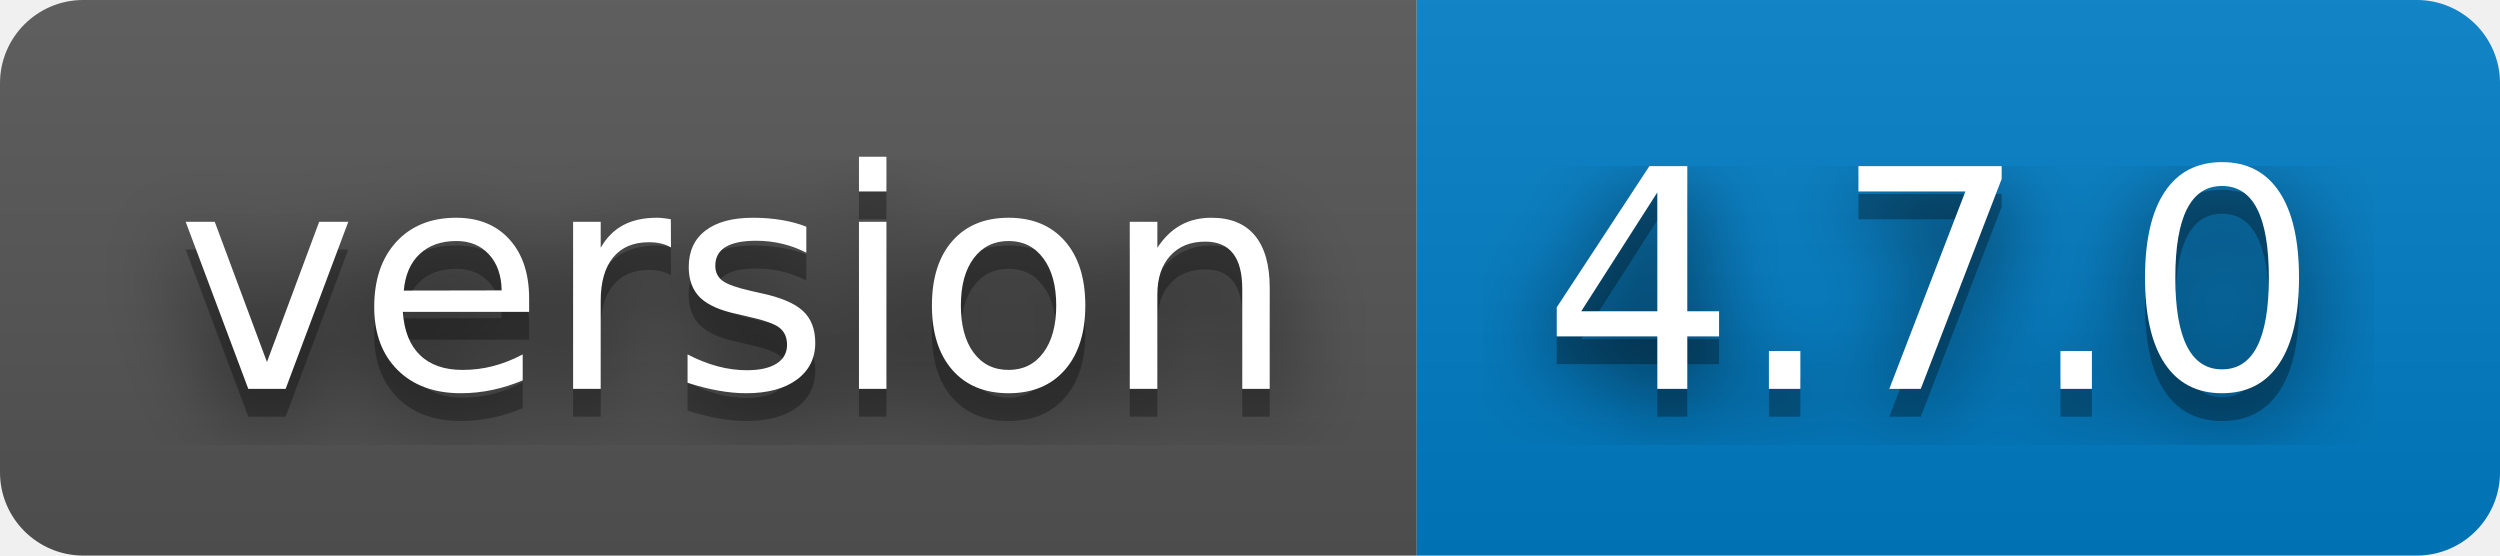
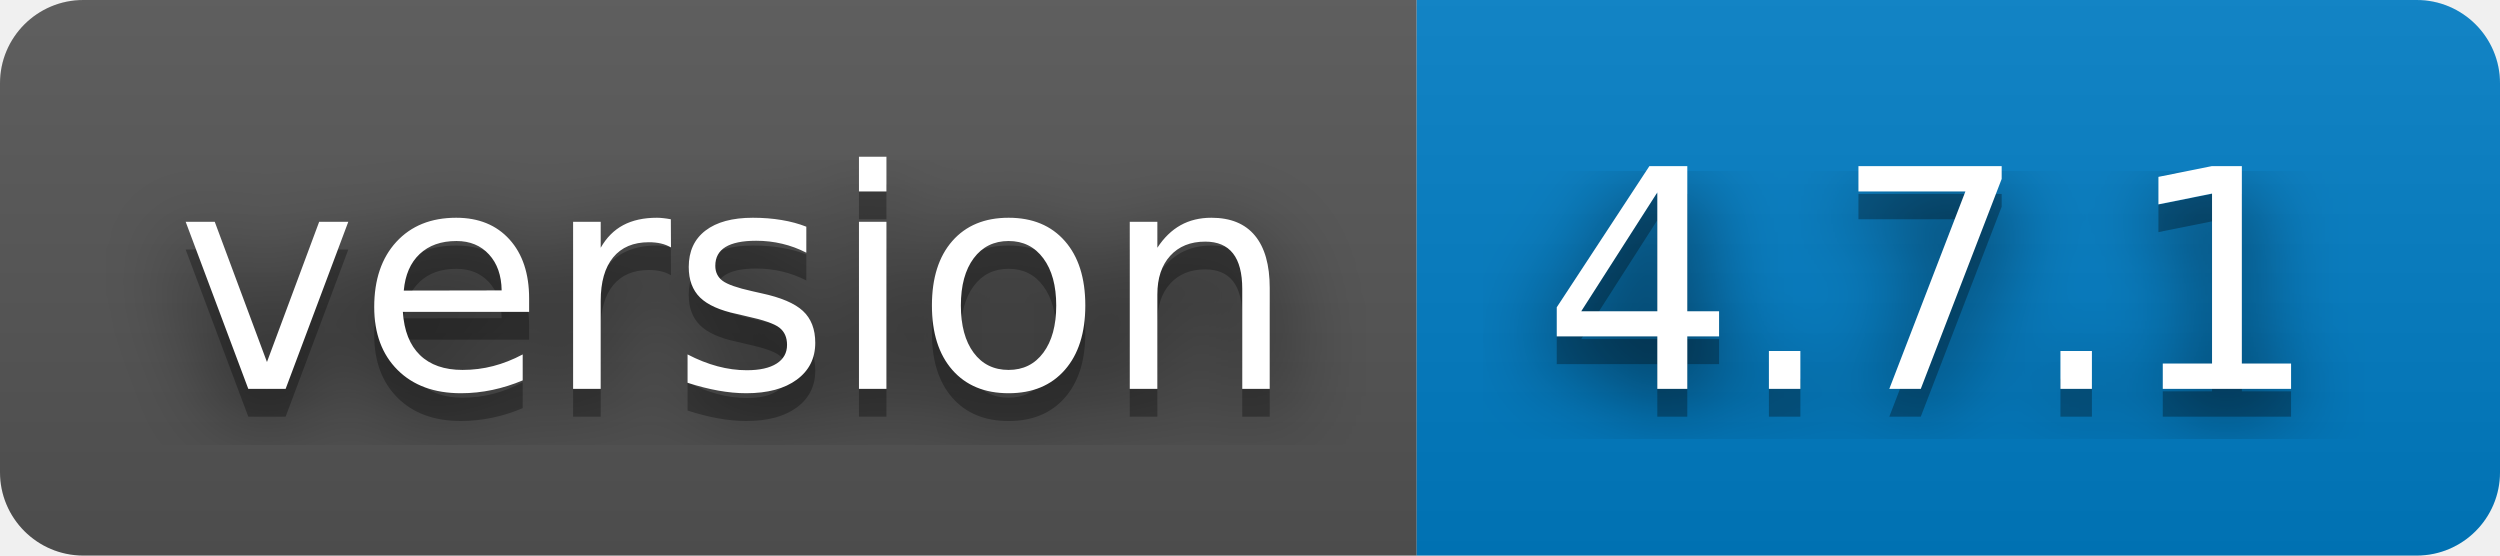
- <svg xmlns="http://www.w3.org/2000/svg" width="90" height="20" role="img" aria-label="version: 4.7.0">
+ <svg xmlns="http://www.w3.org/2000/svg" width="90" height="20" role="img" aria-label="version: 4.7.1">
  <filter id="blur">
    <feGaussianBlur stdDeviation="16" />
  </filter>
  <linearGradient id="s" x2="0" y2="100%">
    <stop offset="0" stop-color="#bbb" stop-opacity=".1" />
    <stop offset="1" stop-opacity=".1" />
  </linearGradient>
  <clipPath id="r">
    <rect width="90" height="20" rx="3" />
  </clipPath>
  <g clip-path="url(#r)">
    <rect width="51" height="20" fill="#555" />
    <rect x="51" width="39" height="20" fill="#007ec6" />
    <rect width="90" height="20" fill="url(#s)" />
  </g>
  <g fill="#fff" text-anchor="middle" font-family="Verdana,Geneva,DejaVu Sans,sans-serif" text-rendering="geometricPrecision" font-size="110">
    <g transform="scale(.1)">
      <g aria-hidden="true" fill="#010101">
        <text x="265" y="150" fill-opacity=".8" filter="url(#blur)" textLength="410">version</text>
        <text x="265" y="150" fill-opacity=".3" textLength="410">version</text>
      </g>
      <text x="265" y="140" textLength="410">version</text>
    </g>
    <g transform="scale(.1)">
      <g aria-hidden="true" fill="#010101">
-         <text x="695" y="150" fill-opacity=".8" filter="url(#blur)" textLength="290">4.7.0</text>
-         <text x="695" y="150" fill-opacity=".3" textLength="290">4.7.0</text>
+         <text x="695" y="150" fill-opacity=".8" filter="url(#blur)" textLength="290">4.7.1</text>
+         <text x="695" y="150" fill-opacity=".3" textLength="290">4.7.1</text>
      </g>
-       <text x="695" y="140" textLength="290">4.7.0</text>
+       <text x="695" y="140" textLength="290">4.7.1</text>
    </g>
  </g>
</svg>
